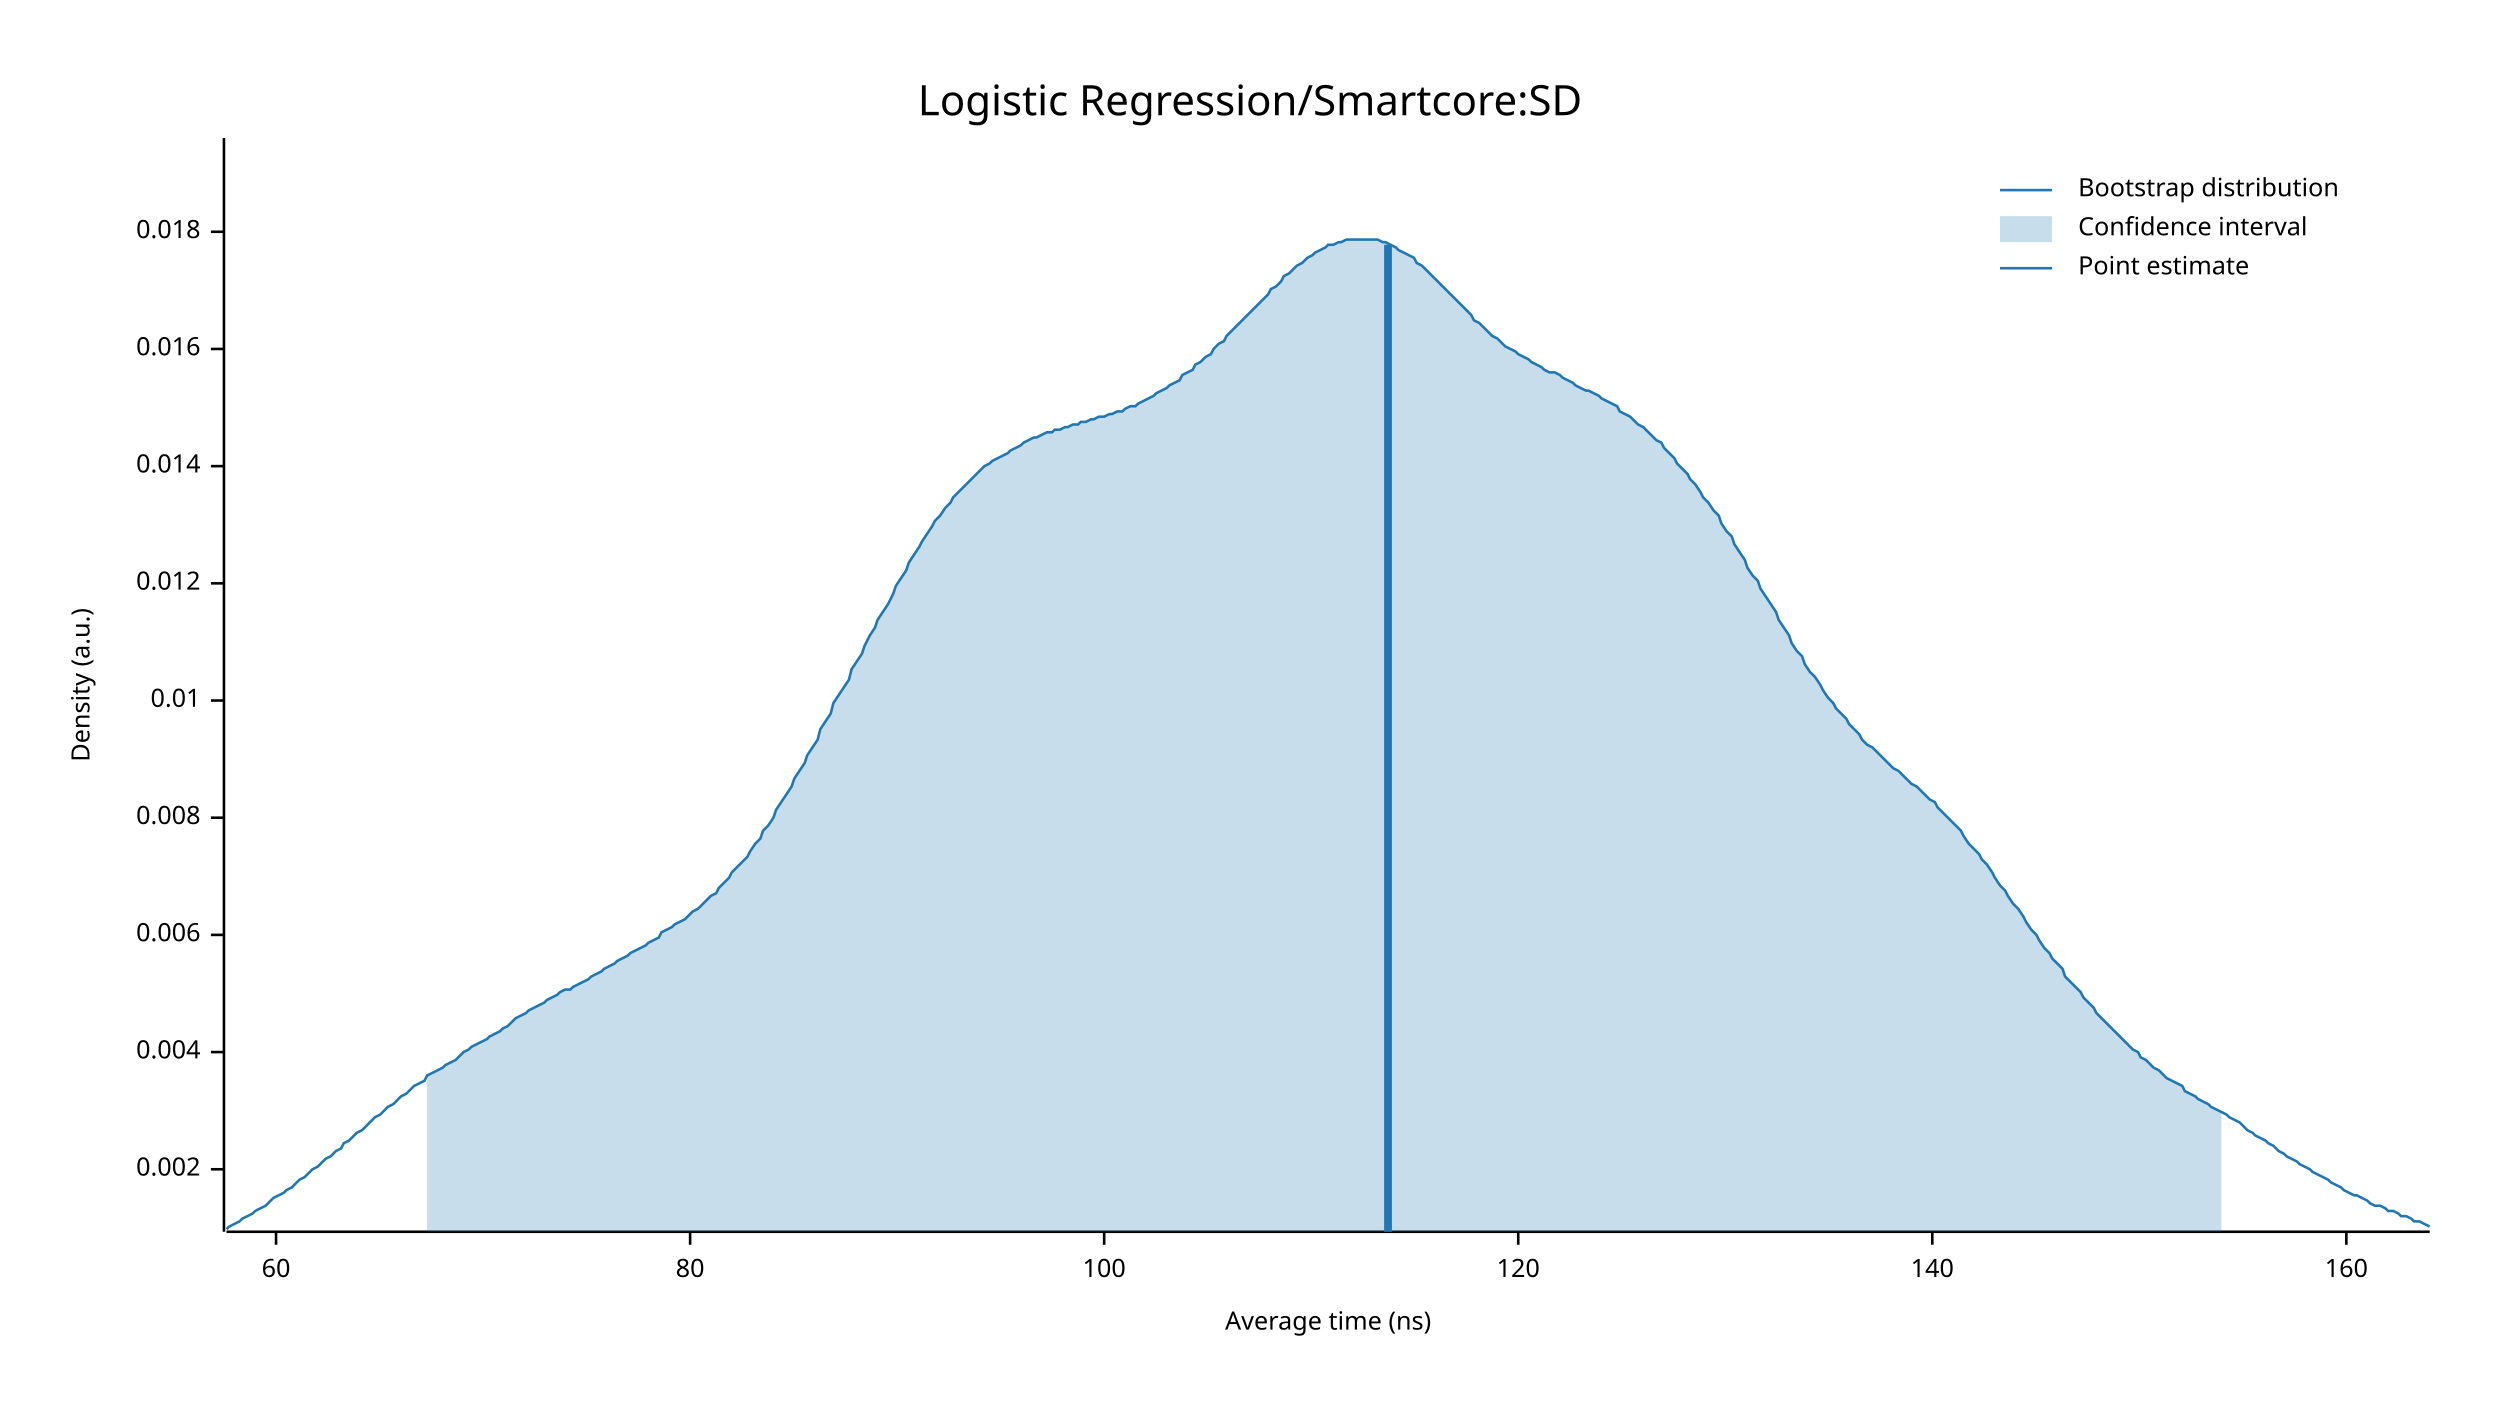
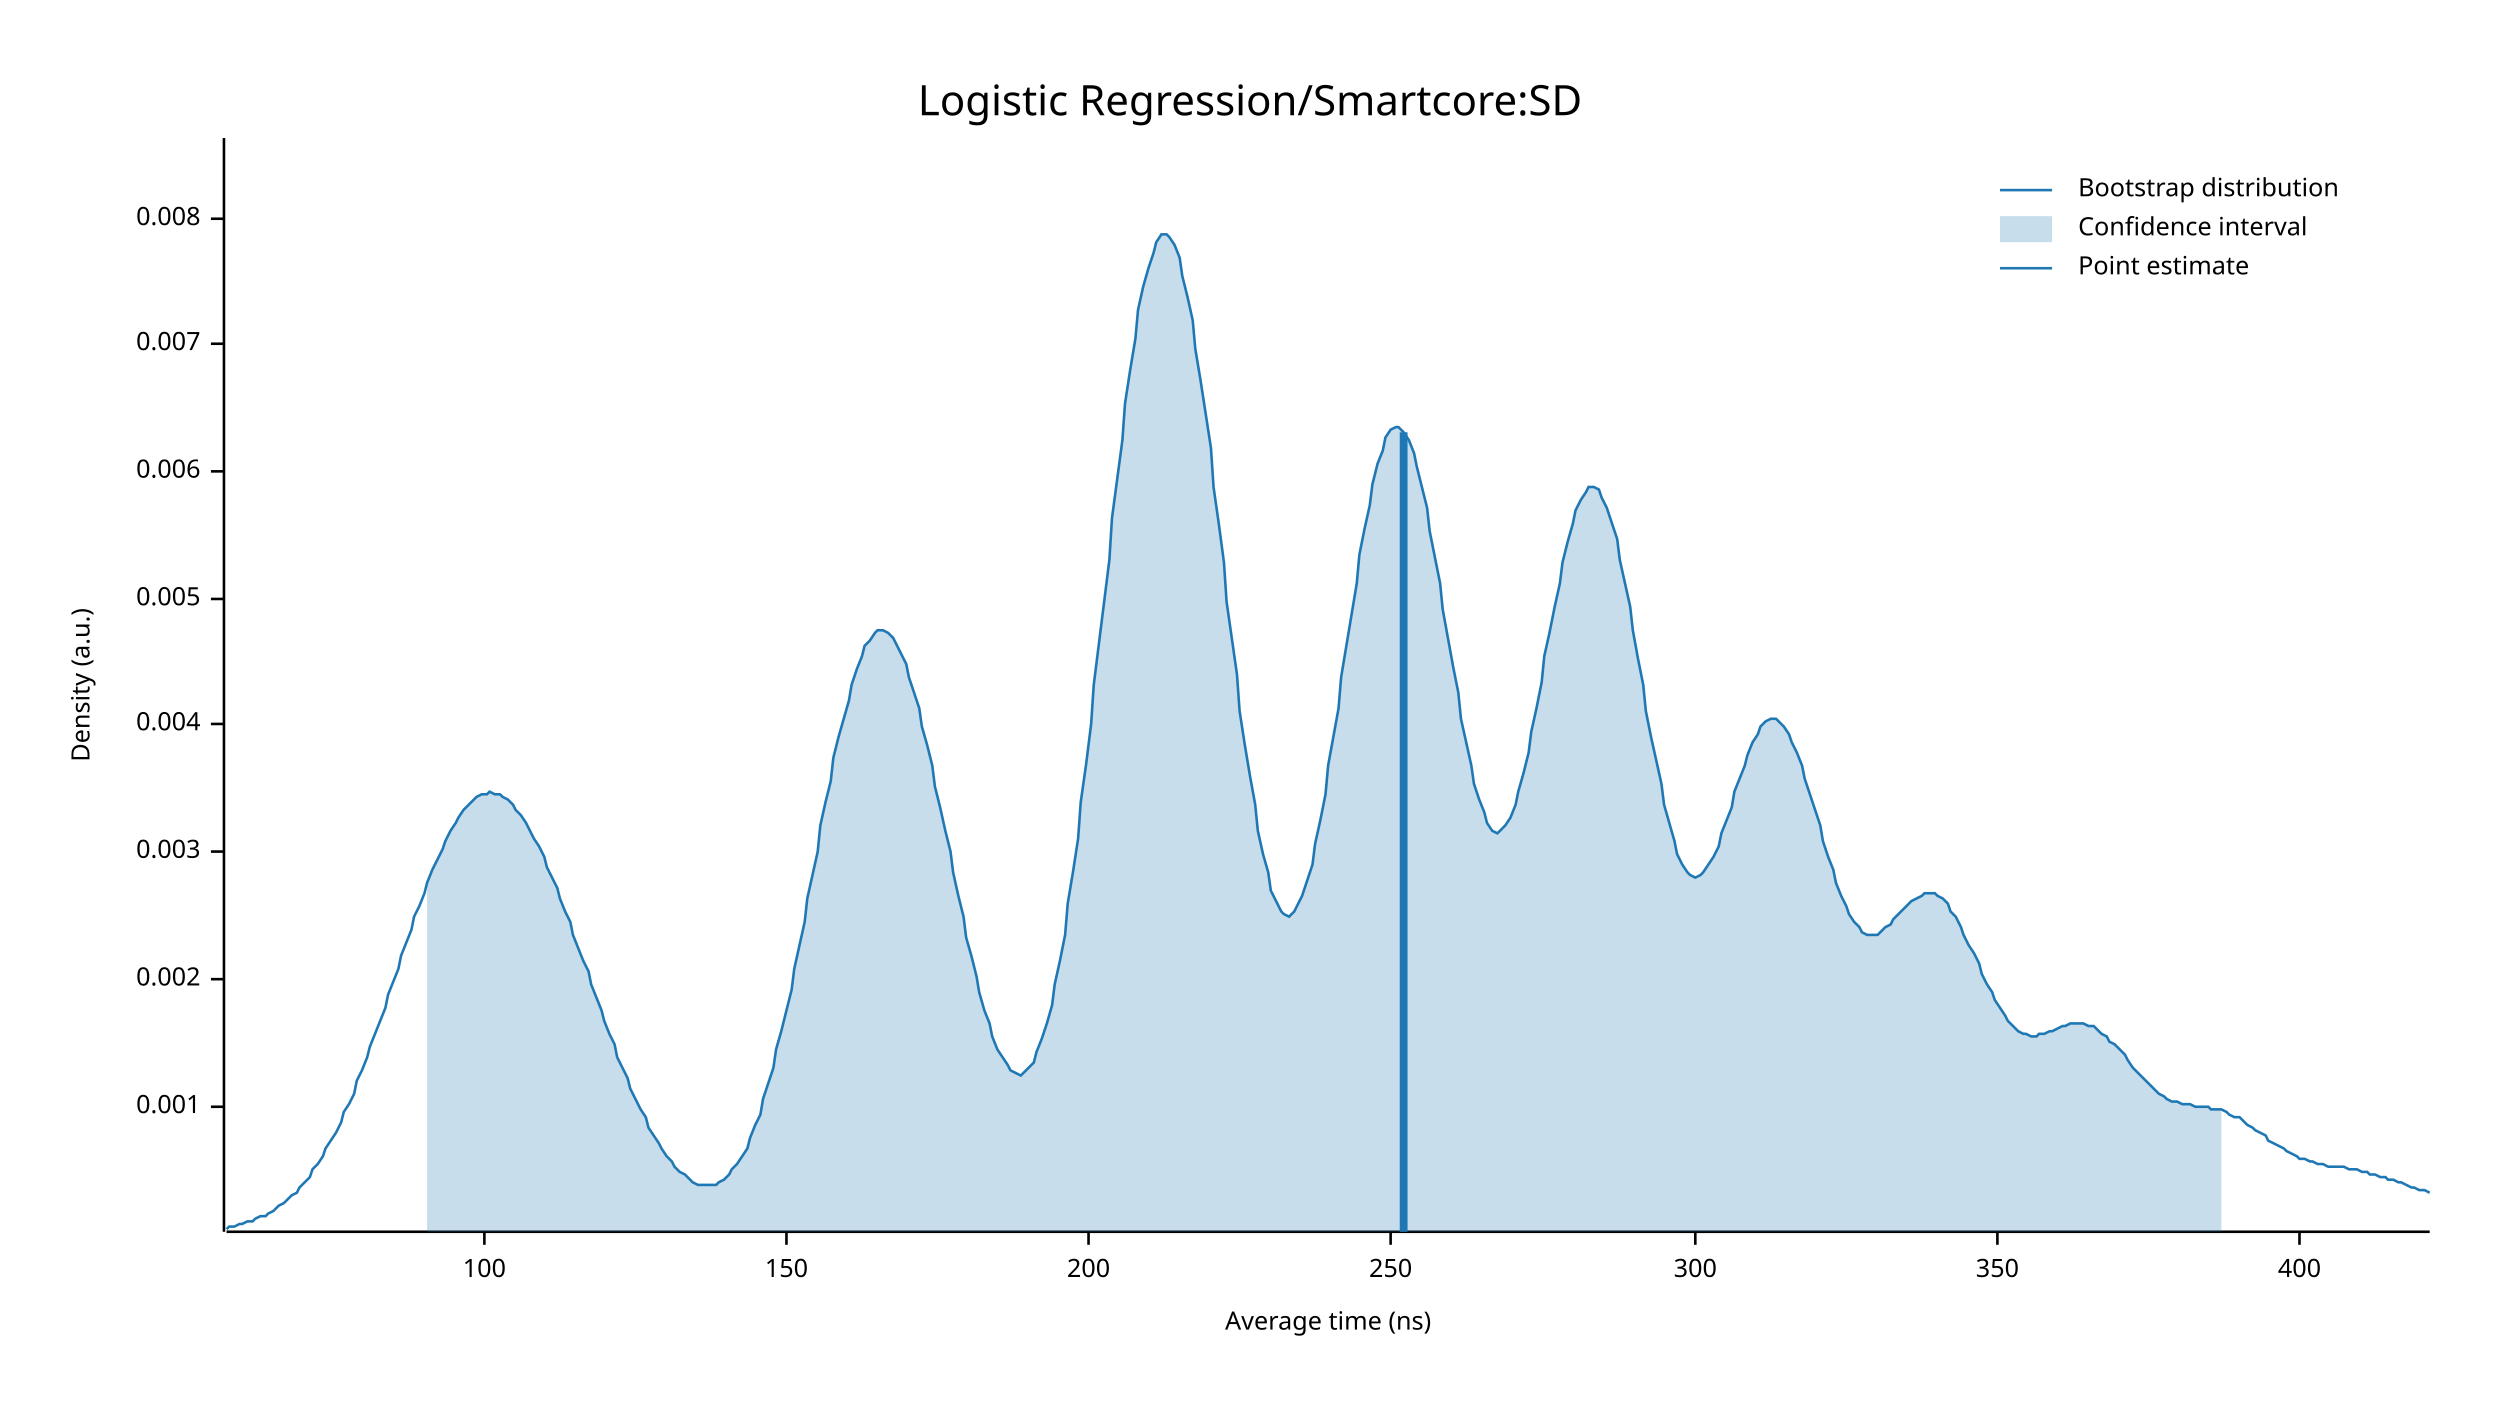
<svg xmlns="http://www.w3.org/2000/svg" width="960" height="540" viewBox="0 0 960 540">
  <text x="480" y="32" dy="0.76em" text-anchor="middle" font-family="sans-serif" font-size="16.129" opacity="1" fill="#000000">
Logistic Regression/Smartcore:SD
</text>
  <text x="27" y="263" dy="0.76em" text-anchor="middle" font-family="sans-serif" font-size="9.677" opacity="1" fill="#000000" transform="rotate(270, 27, 263)">
Density (a.u.)
</text>
  <text x="510" y="513" dy="-0.5ex" text-anchor="middle" font-family="sans-serif" font-size="9.677" opacity="1" fill="#000000">
Average time (ns)
</text>
  <polyline fill="none" opacity="1" stroke="#000000" stroke-width="1" points="86,53 86,473 " />
-   <text x="77" y="449" dy="0.5ex" text-anchor="end" font-family="sans-serif" font-size="9.677" opacity="1" fill="#000000">
+   <text x="77" y="425" dy="0.5ex" text-anchor="end" font-family="sans-serif" font-size="9.677" opacity="1" fill="#000000">
+ 0.001
+ </text>
+   <polyline fill="none" opacity="1" stroke="#000000" stroke-width="1" points="81,425 86,425 " />
+   <text x="77" y="376" dy="0.5ex" text-anchor="end" font-family="sans-serif" font-size="9.677" opacity="1" fill="#000000">
0.002
</text>
-   <polyline fill="none" opacity="1" stroke="#000000" stroke-width="1" points="81,449 86,449 " />
-   <text x="77" y="404" dy="0.5ex" text-anchor="end" font-family="sans-serif" font-size="9.677" opacity="1" fill="#000000">
+   <polyline fill="none" opacity="1" stroke="#000000" stroke-width="1" points="81,376 86,376 " />
+   <text x="77" y="327" dy="0.5ex" text-anchor="end" font-family="sans-serif" font-size="9.677" opacity="1" fill="#000000">
+ 0.003
+ </text>
+   <polyline fill="none" opacity="1" stroke="#000000" stroke-width="1" points="81,327 86,327 " />
+   <text x="77" y="278" dy="0.5ex" text-anchor="end" font-family="sans-serif" font-size="9.677" opacity="1" fill="#000000">
0.004
</text>
-   <polyline fill="none" opacity="1" stroke="#000000" stroke-width="1" points="81,404 86,404 " />
-   <text x="77" y="359" dy="0.5ex" text-anchor="end" font-family="sans-serif" font-size="9.677" opacity="1" fill="#000000">
+   <polyline fill="none" opacity="1" stroke="#000000" stroke-width="1" points="81,278 86,278 " />
+   <text x="77" y="230" dy="0.5ex" text-anchor="end" font-family="sans-serif" font-size="9.677" opacity="1" fill="#000000">
+ 0.005
+ </text>
+   <polyline fill="none" opacity="1" stroke="#000000" stroke-width="1" points="81,230 86,230 " />
+   <text x="77" y="181" dy="0.5ex" text-anchor="end" font-family="sans-serif" font-size="9.677" opacity="1" fill="#000000">
0.006
</text>
-   <polyline fill="none" opacity="1" stroke="#000000" stroke-width="1" points="81,359 86,359 " />
-   <text x="77" y="314" dy="0.5ex" text-anchor="end" font-family="sans-serif" font-size="9.677" opacity="1" fill="#000000">
+   <polyline fill="none" opacity="1" stroke="#000000" stroke-width="1" points="81,181 86,181 " />
+   <text x="77" y="132" dy="0.5ex" text-anchor="end" font-family="sans-serif" font-size="9.677" opacity="1" fill="#000000">
+ 0.007
+ </text>
+   <polyline fill="none" opacity="1" stroke="#000000" stroke-width="1" points="81,132 86,132 " />
+   <text x="77" y="84" dy="0.5ex" text-anchor="end" font-family="sans-serif" font-size="9.677" opacity="1" fill="#000000">
0.008
</text>
-   <polyline fill="none" opacity="1" stroke="#000000" stroke-width="1" points="81,314 86,314 " />
-   <text x="77" y="269" dy="0.5ex" text-anchor="end" font-family="sans-serif" font-size="9.677" opacity="1" fill="#000000">
- 0.01
- </text>
-   <polyline fill="none" opacity="1" stroke="#000000" stroke-width="1" points="81,269 86,269 " />
-   <text x="77" y="224" dy="0.5ex" text-anchor="end" font-family="sans-serif" font-size="9.677" opacity="1" fill="#000000">
- 0.012
- </text>
-   <polyline fill="none" opacity="1" stroke="#000000" stroke-width="1" points="81,224 86,224 " />
-   <text x="77" y="179" dy="0.5ex" text-anchor="end" font-family="sans-serif" font-size="9.677" opacity="1" fill="#000000">
- 0.014
- </text>
-   <polyline fill="none" opacity="1" stroke="#000000" stroke-width="1" points="81,179 86,179 " />
-   <text x="77" y="134" dy="0.5ex" text-anchor="end" font-family="sans-serif" font-size="9.677" opacity="1" fill="#000000">
- 0.016
- </text>
-   <polyline fill="none" opacity="1" stroke="#000000" stroke-width="1" points="81,134 86,134 " />
-   <text x="77" y="89" dy="0.5ex" text-anchor="end" font-family="sans-serif" font-size="9.677" opacity="1" fill="#000000">
- 0.018
- </text>
-   <polyline fill="none" opacity="1" stroke="#000000" stroke-width="1" points="81,89 86,89 " />
+   <polyline fill="none" opacity="1" stroke="#000000" stroke-width="1" points="81,84 86,84 " />
  <polyline fill="none" opacity="1" stroke="#000000" stroke-width="1" points="87,473 933,473 " />
-   <text x="106" y="483" dy="0.76em" text-anchor="middle" font-family="sans-serif" font-size="9.677" opacity="1" fill="#000000">
- 60
- </text>
-   <polyline fill="none" opacity="1" stroke="#000000" stroke-width="1" points="106,473 106,478 " />
-   <text x="265" y="483" dy="0.76em" text-anchor="middle" font-family="sans-serif" font-size="9.677" opacity="1" fill="#000000">
- 80
- </text>
-   <polyline fill="none" opacity="1" stroke="#000000" stroke-width="1" points="265,473 265,478 " />
-   <text x="424" y="483" dy="0.76em" text-anchor="middle" font-family="sans-serif" font-size="9.677" opacity="1" fill="#000000">
+   <text x="186" y="483" dy="0.76em" text-anchor="middle" font-family="sans-serif" font-size="9.677" opacity="1" fill="#000000">
100
</text>
-   <polyline fill="none" opacity="1" stroke="#000000" stroke-width="1" points="424,473 424,478 " />
-   <text x="583" y="483" dy="0.76em" text-anchor="middle" font-family="sans-serif" font-size="9.677" opacity="1" fill="#000000">
- 120
+   <polyline fill="none" opacity="1" stroke="#000000" stroke-width="1" points="186,473 186,478 " />
+   <text x="302" y="483" dy="0.76em" text-anchor="middle" font-family="sans-serif" font-size="9.677" opacity="1" fill="#000000">
+ 150
</text>
-   <polyline fill="none" opacity="1" stroke="#000000" stroke-width="1" points="583,473 583,478 " />
-   <text x="742" y="483" dy="0.76em" text-anchor="middle" font-family="sans-serif" font-size="9.677" opacity="1" fill="#000000">
- 140
+   <polyline fill="none" opacity="1" stroke="#000000" stroke-width="1" points="302,473 302,478 " />
+   <text x="418" y="483" dy="0.76em" text-anchor="middle" font-family="sans-serif" font-size="9.677" opacity="1" fill="#000000">
+ 200
</text>
-   <polyline fill="none" opacity="1" stroke="#000000" stroke-width="1" points="742,473 742,478 " />
-   <text x="901" y="483" dy="0.76em" text-anchor="middle" font-family="sans-serif" font-size="9.677" opacity="1" fill="#000000">
- 160
+   <polyline fill="none" opacity="1" stroke="#000000" stroke-width="1" points="418,473 418,478 " />
+   <text x="534" y="483" dy="0.76em" text-anchor="middle" font-family="sans-serif" font-size="9.677" opacity="1" fill="#000000">
+ 250
</text>
-   <polyline fill="none" opacity="1" stroke="#000000" stroke-width="1" points="901,473 901,478 " />
-   <polyline fill="none" opacity="1" stroke="#1F78B4" stroke-width="1" points="87,472 88,471 90,470 92,469 93,468 95,467 97,466 98,465 100,464 102,463 103,462 105,460 107,459 109,458 110,457 112,456 114,454 115,453 117,452 119,450 120,449 122,448 124,446 125,445 127,444 129,442 131,441 132,439 134,438 136,436 137,435 139,434 141,432 142,431 144,429 146,428 148,426 149,425 151,424 153,422 154,421 156,420 158,418 159,417 161,416 163,415 164,413 166,412 168,411 170,410 171,409 173,408 175,407 176,406 178,404 180,403 181,402 183,401 185,400 187,399 188,398 190,397 192,396 193,395 195,394 197,392 198,391 200,390 202,389 203,388 205,387 207,386 209,385 210,384 212,383 214,382 215,381 217,380 219,380 220,379 222,378 224,377 226,376 227,375 229,374 231,373 232,372 234,371 236,370 237,369 239,368 241,367 242,366 244,365 246,364 248,363 249,362 251,361 253,360 254,358 256,357 258,356 259,355 261,354 263,353 265,351 266,350 268,349 270,347 271,346 273,344 275,343 276,341 278,339 280,337 281,335 283,333 285,331 287,329 288,327 290,324 292,322 293,319 295,317 297,314 298,311 300,308 302,305 304,302 305,299 307,296 309,293 310,290 312,287 314,284 315,280 317,277 319,274 320,270 322,267 324,264 326,261 327,257 329,254 331,251 332,248 334,244 336,241 337,238 339,235 341,232 343,228 344,225 346,222 348,219 349,216 351,213 353,210 354,208 356,205 358,202 359,200 361,198 363,195 365,193 366,191 368,189 370,187 371,186 373,184 375,182 376,181 378,179 380,178 381,177 383,176 385,175 387,174 388,173 390,172 392,171 393,170 395,169 397,168 398,168 400,167 402,166 404,166 405,165 407,165 409,164 410,164 412,163 414,163 415,162 417,162 419,161 420,161 422,160 424,160 426,159 427,159 429,158 431,158 432,157 434,156 436,156 437,155 439,154 441,153 443,152 444,151 446,150 448,149 449,148 451,147 453,146 454,144 456,143 458,142 459,140 461,139 463,137 465,136 466,134 468,132 470,131 471,129 473,127 475,125 476,124 478,122 480,120 482,118 483,117 485,115 487,113 488,111 490,110 492,108 493,106 495,105 497,103 498,102 500,101 502,99 504,98 505,97 507,96 509,95 510,94 512,94 514,93 515,93 517,92 519,92 521,92 522,92 524,92 526,92 527,92 529,92 531,93 532,93 534,94 536,95 537,96 539,97 541,98 543,99 544,101 546,102 548,104 549,105 551,107 553,109 554,110 556,112 558,114 560,116 561,117 563,119 565,121 566,123 568,124 570,126 571,127 573,129 575,130 576,131 578,133 580,134 582,135 583,136 585,137 587,138 588,139 590,140 592,141 593,142 595,143 597,143 599,144 600,145 602,146 604,147 605,148 607,149 609,150 610,150 612,151 614,152 615,153 617,154 619,155 621,156 622,158 624,159 626,160 627,161 629,163 631,164 632,165 634,167 636,169 638,170 639,172 641,174 643,176 644,178 646,180 648,182 649,184 651,186 653,189 654,191 656,193 658,196 660,198 661,201 663,204 665,206 666,209 668,212 670,215 671,218 673,221 675,223 676,226 678,229 680,232 682,235 683,238 685,241 687,244 688,247 690,250 692,252 693,255 695,258 697,260 699,263 700,265 702,268 704,270 705,272 707,274 709,276 710,278 712,280 714,282 715,284 717,286 719,287 721,289 722,290 724,292 726,294 727,295 729,296 731,298 732,299 734,301 736,302 738,304 739,305 741,307 743,308 744,310 746,312 748,314 749,315 751,317 753,319 754,321 756,324 758,326 760,328 761,330 763,332 765,335 766,337 768,340 770,342 771,344 773,347 775,349 777,352 778,354 780,357 782,359 783,361 785,364 787,366 788,368 790,370 792,372 793,375 795,377 797,379 799,381 800,383 802,385 804,387 805,389 807,391 809,393 810,394 812,396 814,398 816,400 817,401 819,403 821,404 822,406 824,407 826,409 827,410 829,411 831,413 832,414 834,415 836,416 838,417 839,419 841,420 843,421 844,422 846,423 848,424 849,425 851,426 853,427 855,428 856,429 858,430 860,431 861,432 863,434 865,435 866,436 868,437 870,438 871,439 873,440 875,442 877,443 878,444 880,445 882,446 883,447 885,448 887,449 888,450 890,451 892,452 894,453 895,454 897,455 899,456 900,457 902,458 904,459 905,459 907,460 909,461 910,462 912,463 914,463 916,464 917,465 919,465 921,466 922,467 924,467 926,468 927,469 929,469 931,470 933,471 " />
-   <polygon opacity="0.25" fill="#1F78B4" points="164,413 166,412 168,411 170,410 171,409 173,408 175,407 176,406 178,404 180,403 181,402 183,401 185,400 187,399 188,398 190,397 192,396 193,395 195,394 197,392 198,391 200,390 202,389 203,388 205,387 207,386 209,385 210,384 212,383 214,382 215,381 217,380 219,380 220,379 222,378 224,377 226,376 227,375 229,374 231,373 232,372 234,371 236,370 237,369 239,368 241,367 242,366 244,365 246,364 248,363 249,362 251,361 253,360 254,358 256,357 258,356 259,355 261,354 263,353 265,351 266,350 268,349 270,347 271,346 273,344 275,343 276,341 278,339 280,337 281,335 283,333 285,331 287,329 288,327 290,324 292,322 293,319 295,317 297,314 298,311 300,308 302,305 304,302 305,299 307,296 309,293 310,290 312,287 314,284 315,280 317,277 319,274 320,270 322,267 324,264 326,261 327,257 329,254 331,251 332,248 334,244 336,241 337,238 339,235 341,232 343,228 344,225 346,222 348,219 349,216 351,213 353,210 354,208 356,205 358,202 359,200 361,198 363,195 365,193 366,191 368,189 370,187 371,186 373,184 375,182 376,181 378,179 380,178 381,177 383,176 385,175 387,174 388,173 390,172 392,171 393,170 395,169 397,168 398,168 400,167 402,166 404,166 405,165 407,165 409,164 410,164 412,163 414,163 415,162 417,162 419,161 420,161 422,160 424,160 426,159 427,159 429,158 431,158 432,157 434,156 436,156 437,155 439,154 441,153 443,152 444,151 446,150 448,149 449,148 451,147 453,146 454,144 456,143 458,142 459,140 461,139 463,137 465,136 466,134 468,132 470,131 471,129 473,127 475,125 476,124 478,122 480,120 482,118 483,117 485,115 487,113 488,111 490,110 492,108 493,106 495,105 497,103 498,102 500,101 502,99 504,98 505,97 507,96 509,95 510,94 512,94 514,93 515,93 517,92 519,92 521,92 522,92 524,92 526,92 527,92 529,92 531,93 532,93 534,94 536,95 537,96 539,97 541,98 543,99 544,101 546,102 548,104 549,105 551,107 553,109 554,110 556,112 558,114 560,116 561,117 563,119 565,121 566,123 568,124 570,126 571,127 573,129 575,130 576,131 578,133 580,134 582,135 583,136 585,137 587,138 588,139 590,140 592,141 593,142 595,143 597,143 599,144 600,145 602,146 604,147 605,148 607,149 609,150 610,150 612,151 614,152 615,153 617,154 619,155 621,156 622,158 624,159 626,160 627,161 629,163 631,164 632,165 634,167 636,169 638,170 639,172 641,174 643,176 644,178 646,180 648,182 649,184 651,186 653,189 654,191 656,193 658,196 660,198 661,201 663,204 665,206 666,209 668,212 670,215 671,218 673,221 675,223 676,226 678,229 680,232 682,235 683,238 685,241 687,244 688,247 690,250 692,252 693,255 695,258 697,260 699,263 700,265 702,268 704,270 705,272 707,274 709,276 710,278 712,280 714,282 715,284 717,286 719,287 721,289 722,290 724,292 726,294 727,295 729,296 731,298 732,299 734,301 736,302 738,304 739,305 741,307 743,308 744,310 746,312 748,314 749,315 751,317 753,319 754,321 756,324 758,326 760,328 761,330 763,332 765,335 766,337 768,340 770,342 771,344 773,347 775,349 777,352 778,354 780,357 782,359 783,361 785,364 787,366 788,368 790,370 792,372 793,375 795,377 797,379 799,381 800,383 802,385 804,387 805,389 807,391 809,393 810,394 812,396 814,398 816,400 817,401 819,403 821,404 822,406 824,407 826,409 827,410 829,411 831,413 832,414 834,415 836,416 838,417 839,419 841,420 843,421 844,422 846,423 848,424 849,425 851,426 853,427 853,473 164,473 " />
-   <polyline fill="none" opacity="1" stroke="#1F78B4" stroke-width="3" points="533,473 533,94 " />
+   <polyline fill="none" opacity="1" stroke="#000000" stroke-width="1" points="534,473 534,478 " />
+   <text x="651" y="483" dy="0.76em" text-anchor="middle" font-family="sans-serif" font-size="9.677" opacity="1" fill="#000000">
+ 300
+ </text>
+   <polyline fill="none" opacity="1" stroke="#000000" stroke-width="1" points="651,473 651,478 " />
+   <text x="767" y="483" dy="0.76em" text-anchor="middle" font-family="sans-serif" font-size="9.677" opacity="1" fill="#000000">
+ 350
+ </text>
+   <polyline fill="none" opacity="1" stroke="#000000" stroke-width="1" points="767,473 767,478 " />
+   <text x="883" y="483" dy="0.76em" text-anchor="middle" font-family="sans-serif" font-size="9.677" opacity="1" fill="#000000">
+ 400
+ </text>
+   <polyline fill="none" opacity="1" stroke="#000000" stroke-width="1" points="883,473 883,478 " />
+   <polyline fill="none" opacity="1" stroke="#1F78B4" stroke-width="1" points="87,472 88,471 90,471 92,470 93,470 95,469 97,469 98,468 100,467 102,467 103,466 105,465 107,463 109,462 110,461 112,459 114,458 115,456 117,454 119,452 120,449 122,447 124,444 125,441 127,438 129,435 131,431 132,427 134,424 136,420 137,415 139,411 141,406 142,402 144,397 146,392 148,387 149,382 151,377 153,372 154,367 156,362 158,357 159,352 161,348 163,343 164,339 166,334 168,330 170,326 171,323 173,319 175,316 176,314 178,311 180,309 181,308 183,306 185,305 187,305 188,304 190,305 192,305 193,306 195,307 197,309 198,311 200,313 202,316 203,318 205,322 207,325 209,329 210,333 212,337 214,341 215,345 217,350 219,354 220,359 222,364 224,369 226,373 227,378 229,383 231,388 232,392 234,397 236,401 237,406 239,410 241,414 242,418 244,422 246,426 248,429 249,433 251,436 253,439 254,441 256,444 258,446 259,448 261,450 263,451 265,453 266,454 268,455 270,455 271,455 273,455 275,455 276,454 278,453 280,451 281,449 283,447 285,444 287,441 288,437 290,432 292,428 293,422 295,416 297,410 298,403 300,396 302,388 304,380 305,372 307,363 309,354 310,345 312,336 314,327 315,317 317,308 319,300 320,291 322,283 324,276 326,269 327,263 329,257 331,252 332,248 334,246 336,243 337,242 339,242 341,243 343,245 344,247 346,251 348,255 349,260 351,266 353,272 354,279 356,286 358,294 359,302 361,310 363,319 365,327 366,335 368,344 370,352 371,360 373,367 375,375 376,381 378,388 380,393 381,398 383,403 385,406 387,409 388,411 390,412 392,413 393,412 395,410 397,408 398,404 400,399 402,393 404,386 405,378 407,369 409,359 410,347 412,335 414,322 415,308 417,294 419,278 420,263 422,247 424,231 426,215 427,199 429,184 431,169 432,155 434,142 436,130 437,119 439,110 441,103 443,97 444,93 446,90 448,90 449,91 451,94 453,99 454,106 456,114 458,123 459,134 461,146 463,159 465,172 466,187 468,201 470,216 471,231 473,245 475,259 476,273 478,286 480,298 482,309 483,319 485,328 487,335 488,342 490,346 492,350 493,351 495,352 497,350 498,348 500,344 502,338 504,332 505,324 507,315 509,305 510,294 512,283 514,272 515,260 517,248 519,236 521,224 522,213 524,203 526,194 527,186 529,178 531,173 532,168 534,165 536,164 537,164 539,166 541,169 543,174 544,179 546,187 548,195 549,204 551,214 553,224 554,234 556,245 558,256 560,266 561,276 563,285 565,294 566,301 568,307 570,312 571,316 573,319 575,320 576,319 578,317 580,314 582,309 583,304 585,297 587,289 588,281 590,272 592,262 593,252 595,243 597,233 599,224 600,216 602,208 604,201 605,196 607,192 609,189 610,187 612,187 614,188 615,191 617,195 619,201 621,207 622,215 624,224 626,233 627,242 629,253 631,263 632,273 634,283 636,292 638,301 639,309 641,316 643,323 644,328 646,332 648,335 649,336 651,337 653,336 654,335 656,332 658,329 660,325 661,320 663,315 665,310 666,304 668,299 670,294 671,290 673,285 675,282 676,279 678,277 680,276 682,276 683,277 685,279 687,282 688,285 690,289 692,294 693,299 695,305 697,311 699,317 700,323 702,329 704,334 705,339 707,344 709,348 710,351 712,354 714,356 715,358 717,359 719,359 721,359 722,358 724,356 726,355 727,353 729,351 731,349 732,348 734,346 736,345 738,344 739,343 741,343 743,343 744,344 746,345 748,347 749,350 751,352 753,356 754,359 756,363 758,366 760,370 761,374 763,378 765,381 766,384 768,387 770,390 771,392 773,394 775,396 777,397 778,397 780,398 782,398 783,397 785,397 787,396 788,396 790,395 792,394 793,394 795,393 797,393 799,393 800,393 802,394 804,394 805,395 807,397 809,398 810,400 812,401 814,403 816,405 817,407 819,410 821,412 822,413 824,415 826,417 827,418 829,420 831,421 832,422 834,423 836,423 838,424 839,424 841,424 843,425 844,425 846,425 848,425 849,426 851,426 853,426 855,427 856,428 858,429 860,429 861,430 863,432 865,433 866,434 868,435 870,436 871,438 873,439 875,440 877,441 878,442 880,443 882,444 883,445 885,445 887,446 888,446 890,447 892,447 894,448 895,448 897,448 899,448 900,448 902,449 904,449 905,449 907,450 909,450 910,451 912,451 914,452 916,452 917,453 919,453 921,454 922,454 924,455 926,456 927,456 929,457 931,457 933,458 " />
+   <polygon opacity="0.25" fill="#1F78B4" points="164,339 166,334 168,330 170,326 171,323 173,319 175,316 176,314 178,311 180,309 181,308 183,306 185,305 187,305 188,304 190,305 192,305 193,306 195,307 197,309 198,311 200,313 202,316 203,318 205,322 207,325 209,329 210,333 212,337 214,341 215,345 217,350 219,354 220,359 222,364 224,369 226,373 227,378 229,383 231,388 232,392 234,397 236,401 237,406 239,410 241,414 242,418 244,422 246,426 248,429 249,433 251,436 253,439 254,441 256,444 258,446 259,448 261,450 263,451 265,453 266,454 268,455 270,455 271,455 273,455 275,455 276,454 278,453 280,451 281,449 283,447 285,444 287,441 288,437 290,432 292,428 293,422 295,416 297,410 298,403 300,396 302,388 304,380 305,372 307,363 309,354 310,345 312,336 314,327 315,317 317,308 319,300 320,291 322,283 324,276 326,269 327,263 329,257 331,252 332,248 334,246 336,243 337,242 339,242 341,243 343,245 344,247 346,251 348,255 349,260 351,266 353,272 354,279 356,286 358,294 359,302 361,310 363,319 365,327 366,335 368,344 370,352 371,360 373,367 375,375 376,381 378,388 380,393 381,398 383,403 385,406 387,409 388,411 390,412 392,413 393,412 395,410 397,408 398,404 400,399 402,393 404,386 405,378 407,369 409,359 410,347 412,335 414,322 415,308 417,294 419,278 420,263 422,247 424,231 426,215 427,199 429,184 431,169 432,155 434,142 436,130 437,119 439,110 441,103 443,97 444,93 446,90 448,90 449,91 451,94 453,99 454,106 456,114 458,123 459,134 461,146 463,159 465,172 466,187 468,201 470,216 471,231 473,245 475,259 476,273 478,286 480,298 482,309 483,319 485,328 487,335 488,342 490,346 492,350 493,351 495,352 497,350 498,348 500,344 502,338 504,332 505,324 507,315 509,305 510,294 512,283 514,272 515,260 517,248 519,236 521,224 522,213 524,203 526,194 527,186 529,178 531,173 532,168 534,165 536,164 537,164 539,166 541,169 543,174 544,179 546,187 548,195 549,204 551,214 553,224 554,234 556,245 558,256 560,266 561,276 563,285 565,294 566,301 568,307 570,312 571,316 573,319 575,320 576,319 578,317 580,314 582,309 583,304 585,297 587,289 588,281 590,272 592,262 593,252 595,243 597,233 599,224 600,216 602,208 604,201 605,196 607,192 609,189 610,187 612,187 614,188 615,191 617,195 619,201 621,207 622,215 624,224 626,233 627,242 629,253 631,263 632,273 634,283 636,292 638,301 639,309 641,316 643,323 644,328 646,332 648,335 649,336 651,337 653,336 654,335 656,332 658,329 660,325 661,320 663,315 665,310 666,304 668,299 670,294 671,290 673,285 675,282 676,279 678,277 680,276 682,276 683,277 685,279 687,282 688,285 690,289 692,294 693,299 695,305 697,311 699,317 700,323 702,329 704,334 705,339 707,344 709,348 710,351 712,354 714,356 715,358 717,359 719,359 721,359 722,358 724,356 726,355 727,353 729,351 731,349 732,348 734,346 736,345 738,344 739,343 741,343 743,343 744,344 746,345 748,347 749,350 751,352 753,356 754,359 756,363 758,366 760,370 761,374 763,378 765,381 766,384 768,387 770,390 771,392 773,394 775,396 777,397 778,397 780,398 782,398 783,397 785,397 787,396 788,396 790,395 792,394 793,394 795,393 797,393 799,393 800,393 802,394 804,394 805,395 807,397 809,398 810,400 812,401 814,403 816,405 817,407 819,410 821,412 822,413 824,415 826,417 827,418 829,420 831,421 832,422 834,423 836,423 838,424 839,424 841,424 843,425 844,425 846,425 848,425 849,426 851,426 853,426 853,473 164,473 " />
+   <polyline fill="none" opacity="1" stroke="#1F78B4" stroke-width="3" points="539,473 539,166 " />
  <text x="798" y="68" dy="0.76em" text-anchor="start" font-family="sans-serif" font-size="9.677" opacity="1" fill="#000000">
Bootstrap distribution
</text>
  <text x="798" y="83" dy="0.76em" text-anchor="start" font-family="sans-serif" font-size="9.677" opacity="1" fill="#000000">
Confidence interval
</text>
  <text x="798" y="98" dy="0.76em" text-anchor="start" font-family="sans-serif" font-size="9.677" opacity="1" fill="#000000">
Point estimate
</text>
  <polyline fill="none" opacity="1" stroke="#1F78B4" stroke-width="1" points="768,73 788,73 " />
  <rect x="768" y="83" width="20" height="10" opacity="0.25" fill="#1F78B4" stroke="none" />
  <polyline fill="none" opacity="1" stroke="#1F78B4" stroke-width="1" points="768,103 788,103 " />
</svg>
